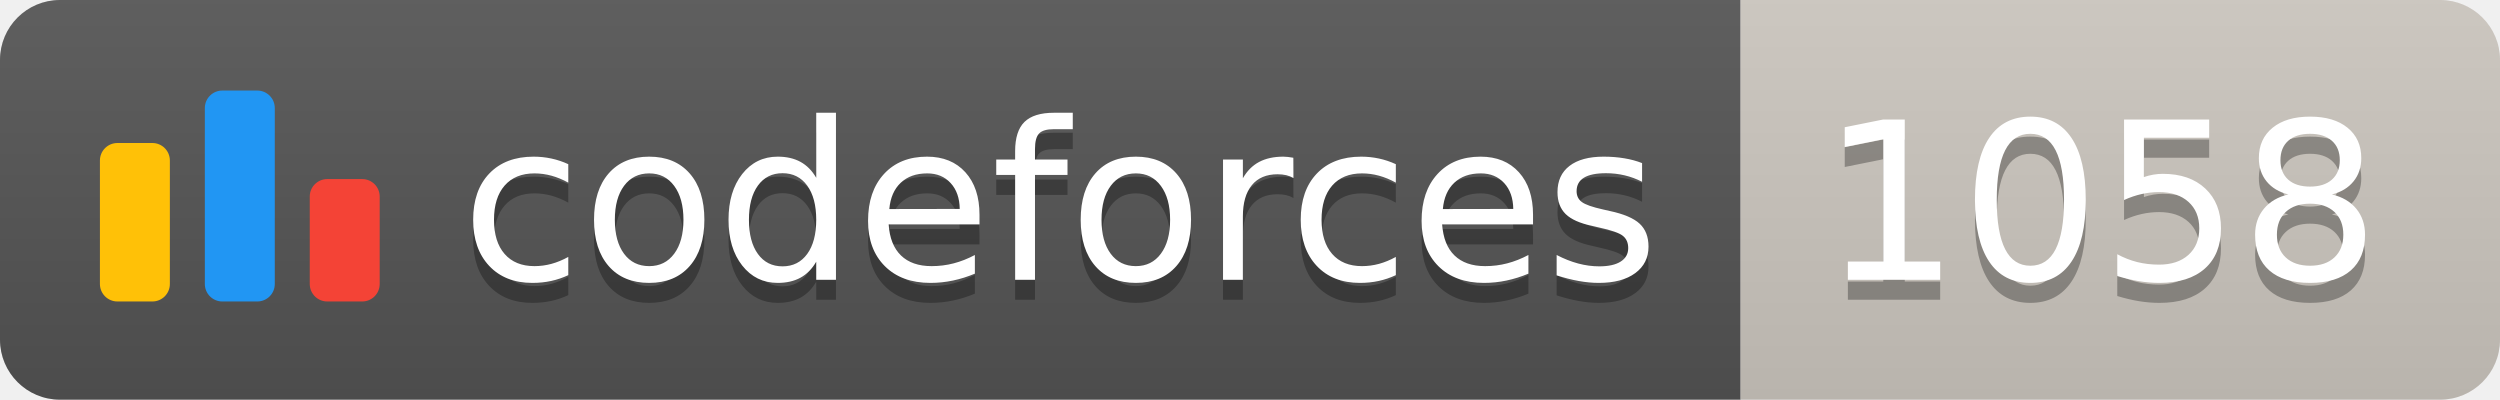
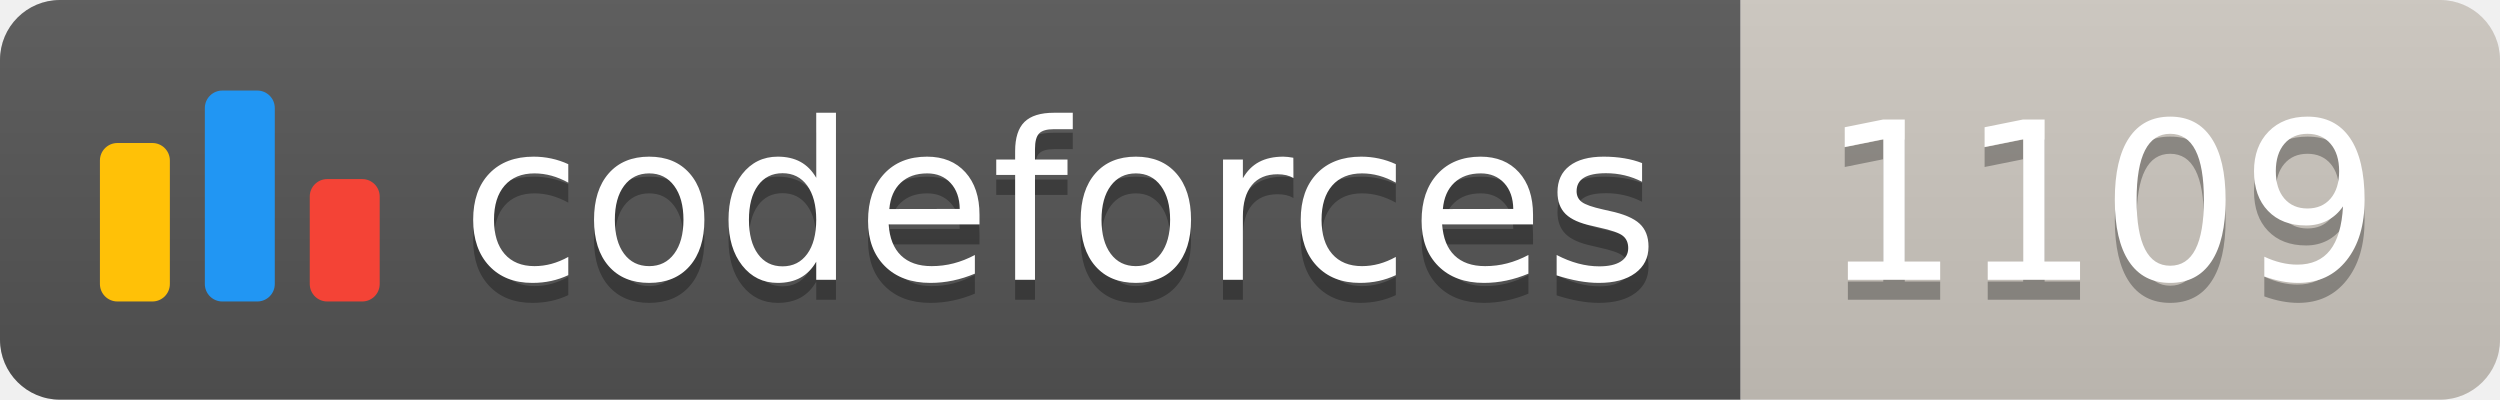
<svg xmlns="http://www.w3.org/2000/svg" width="125.1" height="20">
  <linearGradient id="smooth" x2="0" y2="100%">
    <stop offset="0" stop-color="#bbb" stop-opacity=".1" />
    <stop offset="1" stop-opacity=".1" />
  </linearGradient>
  <clipPath id="round">
    <rect width="125.1" height="20" rx="3" fill="#fff" />
  </clipPath>
  <g clip-path="url(#round)">
    <rect width="87.1" height="20" fill="#555" />
    <rect x="87.1" width="38.0" height="20" fill="#cec8c1" />
    <rect width="125.1" height="20" fill="url(#smooth)" />
  </g>
  <g fill="#fff" text-anchor="middle" font-family="DejaVu Sans,Verdana,Geneva,sans-serif" font-size="110">
    <svg x="5" y="3" class="logo" width="14" height="14" viewBox="0 0 32 25" fill="none">
      <rect y="6" width="8" height="18.125" rx="2" fill="#FFC107" />
      <rect x="24" y="10.125" width="8" height="14" rx="2" fill="#F44336" />
      <rect x="12" width="8" height="24.125" rx="2" fill="#2196F3" />
    </svg>
    <text x="530.5" y="150" fill="#010101" fill-opacity=".3" transform="scale(0.1)" textLength="601.0" lengthAdjust="spacing">codeforces
        </text>
    <text x="530.5" y="140" transform="scale(0.1)" textLength="601.0" lengthAdjust="spacing">codeforces</text>
-     <text x="1051.0" y="150" fill="#010101" fill-opacity=".3" transform="scale(0.1)" textLength="280.0" lengthAdjust="spacing">1058
+     <text x="1051.0" y="150" fill="#010101" fill-opacity=".3" transform="scale(0.1)" textLength="280.0" lengthAdjust="spacing">1109
        </text>
-     <text x="1051.0" y="140" transform="scale(0.1)" textLength="280.0" lengthAdjust="spacing">1058</text>
+     <text x="1051.0" y="140" transform="scale(0.1)" textLength="280.0" lengthAdjust="spacing">1109</text>
  </g>
</svg>
